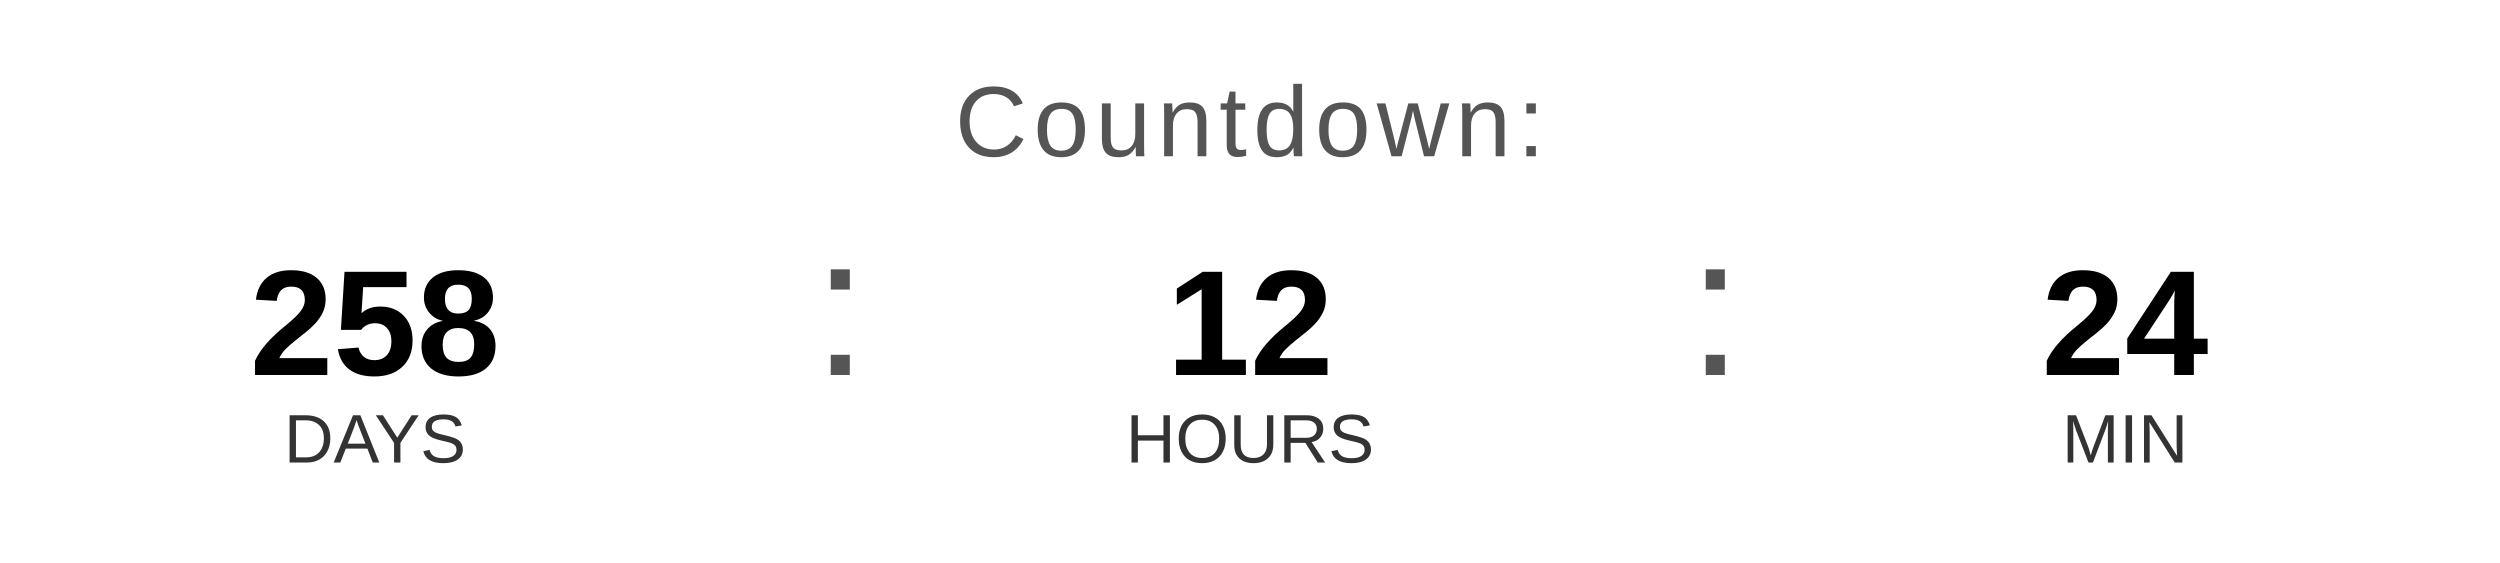
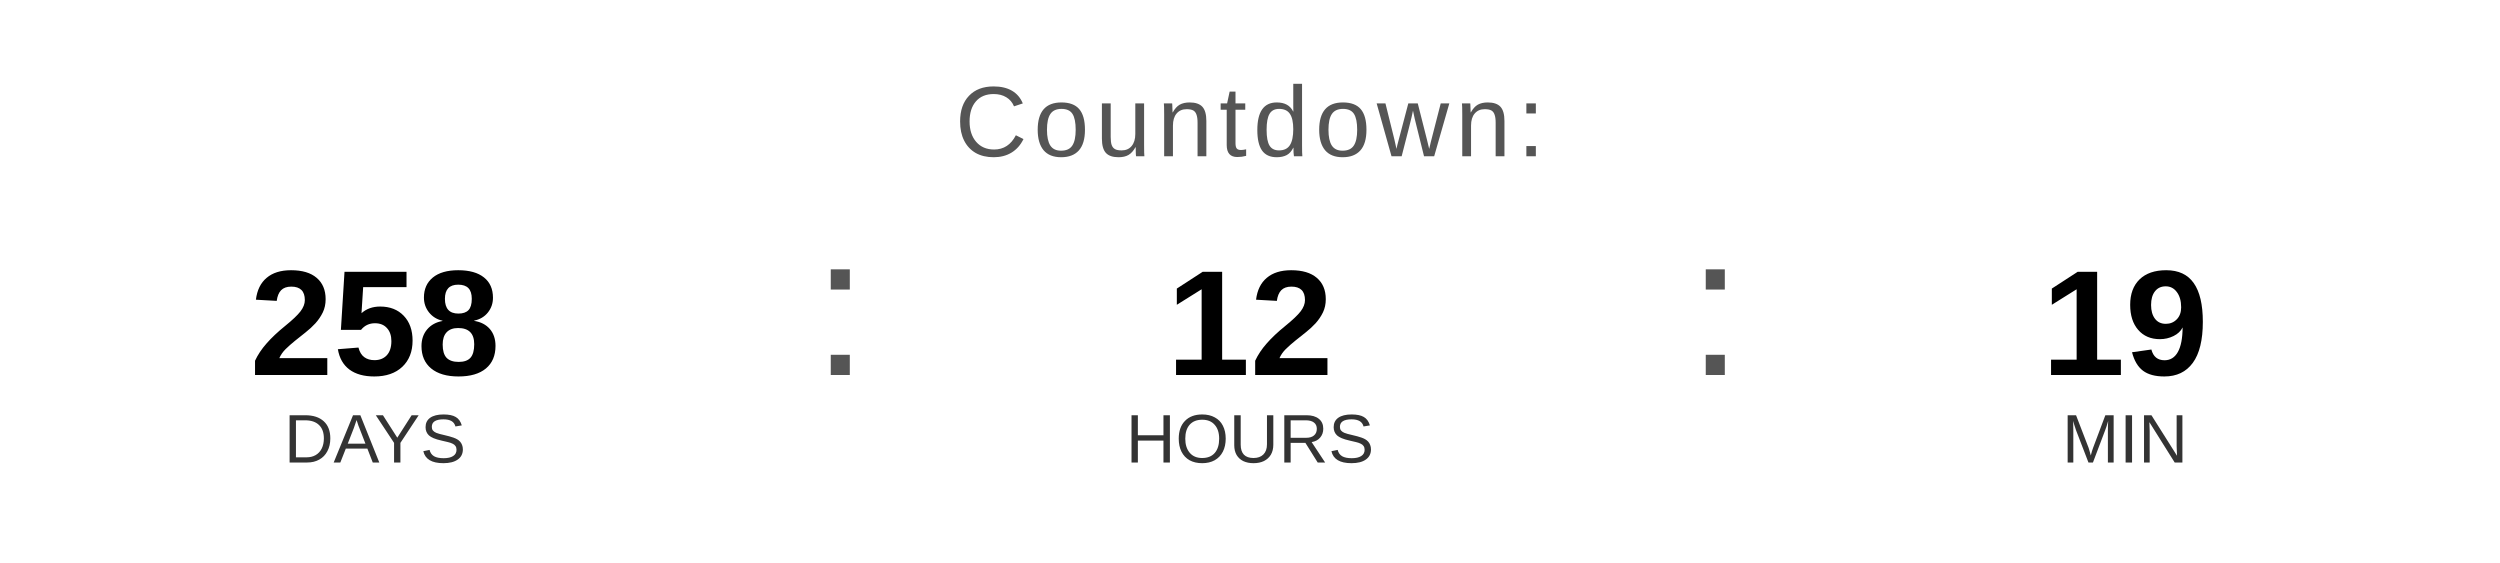
<svg xmlns="http://www.w3.org/2000/svg" width="400" height="90" viewBox="0 0 400 90">
  <text x="200" y="25" font-family="Arial, Helvetica, sans-serif" font-size="16" fill="#555555" text-anchor="middle" letter-spacing="1">
    Countdown:
  </text>
  <text x="60" y="60" font-family="Arial, Helvetica, sans-serif" font-size="24" font-weight="bold" fill="#000000" text-anchor="middle">258</text>
  <text x="60" y="74" font-family="Arial, Helvetica, sans-serif" font-size="11" fill="#333333" text-anchor="middle">DAYS</text>
  <text x="130" y="60" font-family="Arial, sans-serif" font-size="32" fill="#555555">:</text>
  <text x="200" y="60" font-family="Arial, Helvetica, sans-serif" font-size="24" font-weight="bold" fill="#000000" text-anchor="middle">12</text>
  <text x="200" y="74" font-family="Arial, Helvetica, sans-serif" font-size="11" fill="#333333" text-anchor="middle">HOURS</text>
  <text x="270" y="60" font-family="Arial, sans-serif" font-size="32" fill="#555555">:</text>
-   <text x="340" y="60" font-family="Arial, Helvetica, sans-serif" font-size="24" font-weight="bold" fill="#000000" text-anchor="middle">24</text>
+   <text x="340" y="60" font-family="Arial, Helvetica, sans-serif" font-size="24" font-weight="bold" fill="#000000" text-anchor="middle">19</text>
  <text x="340" y="74" font-family="Arial, Helvetica, sans-serif" font-size="11" fill="#333333" text-anchor="middle">MIN</text>
</svg>
